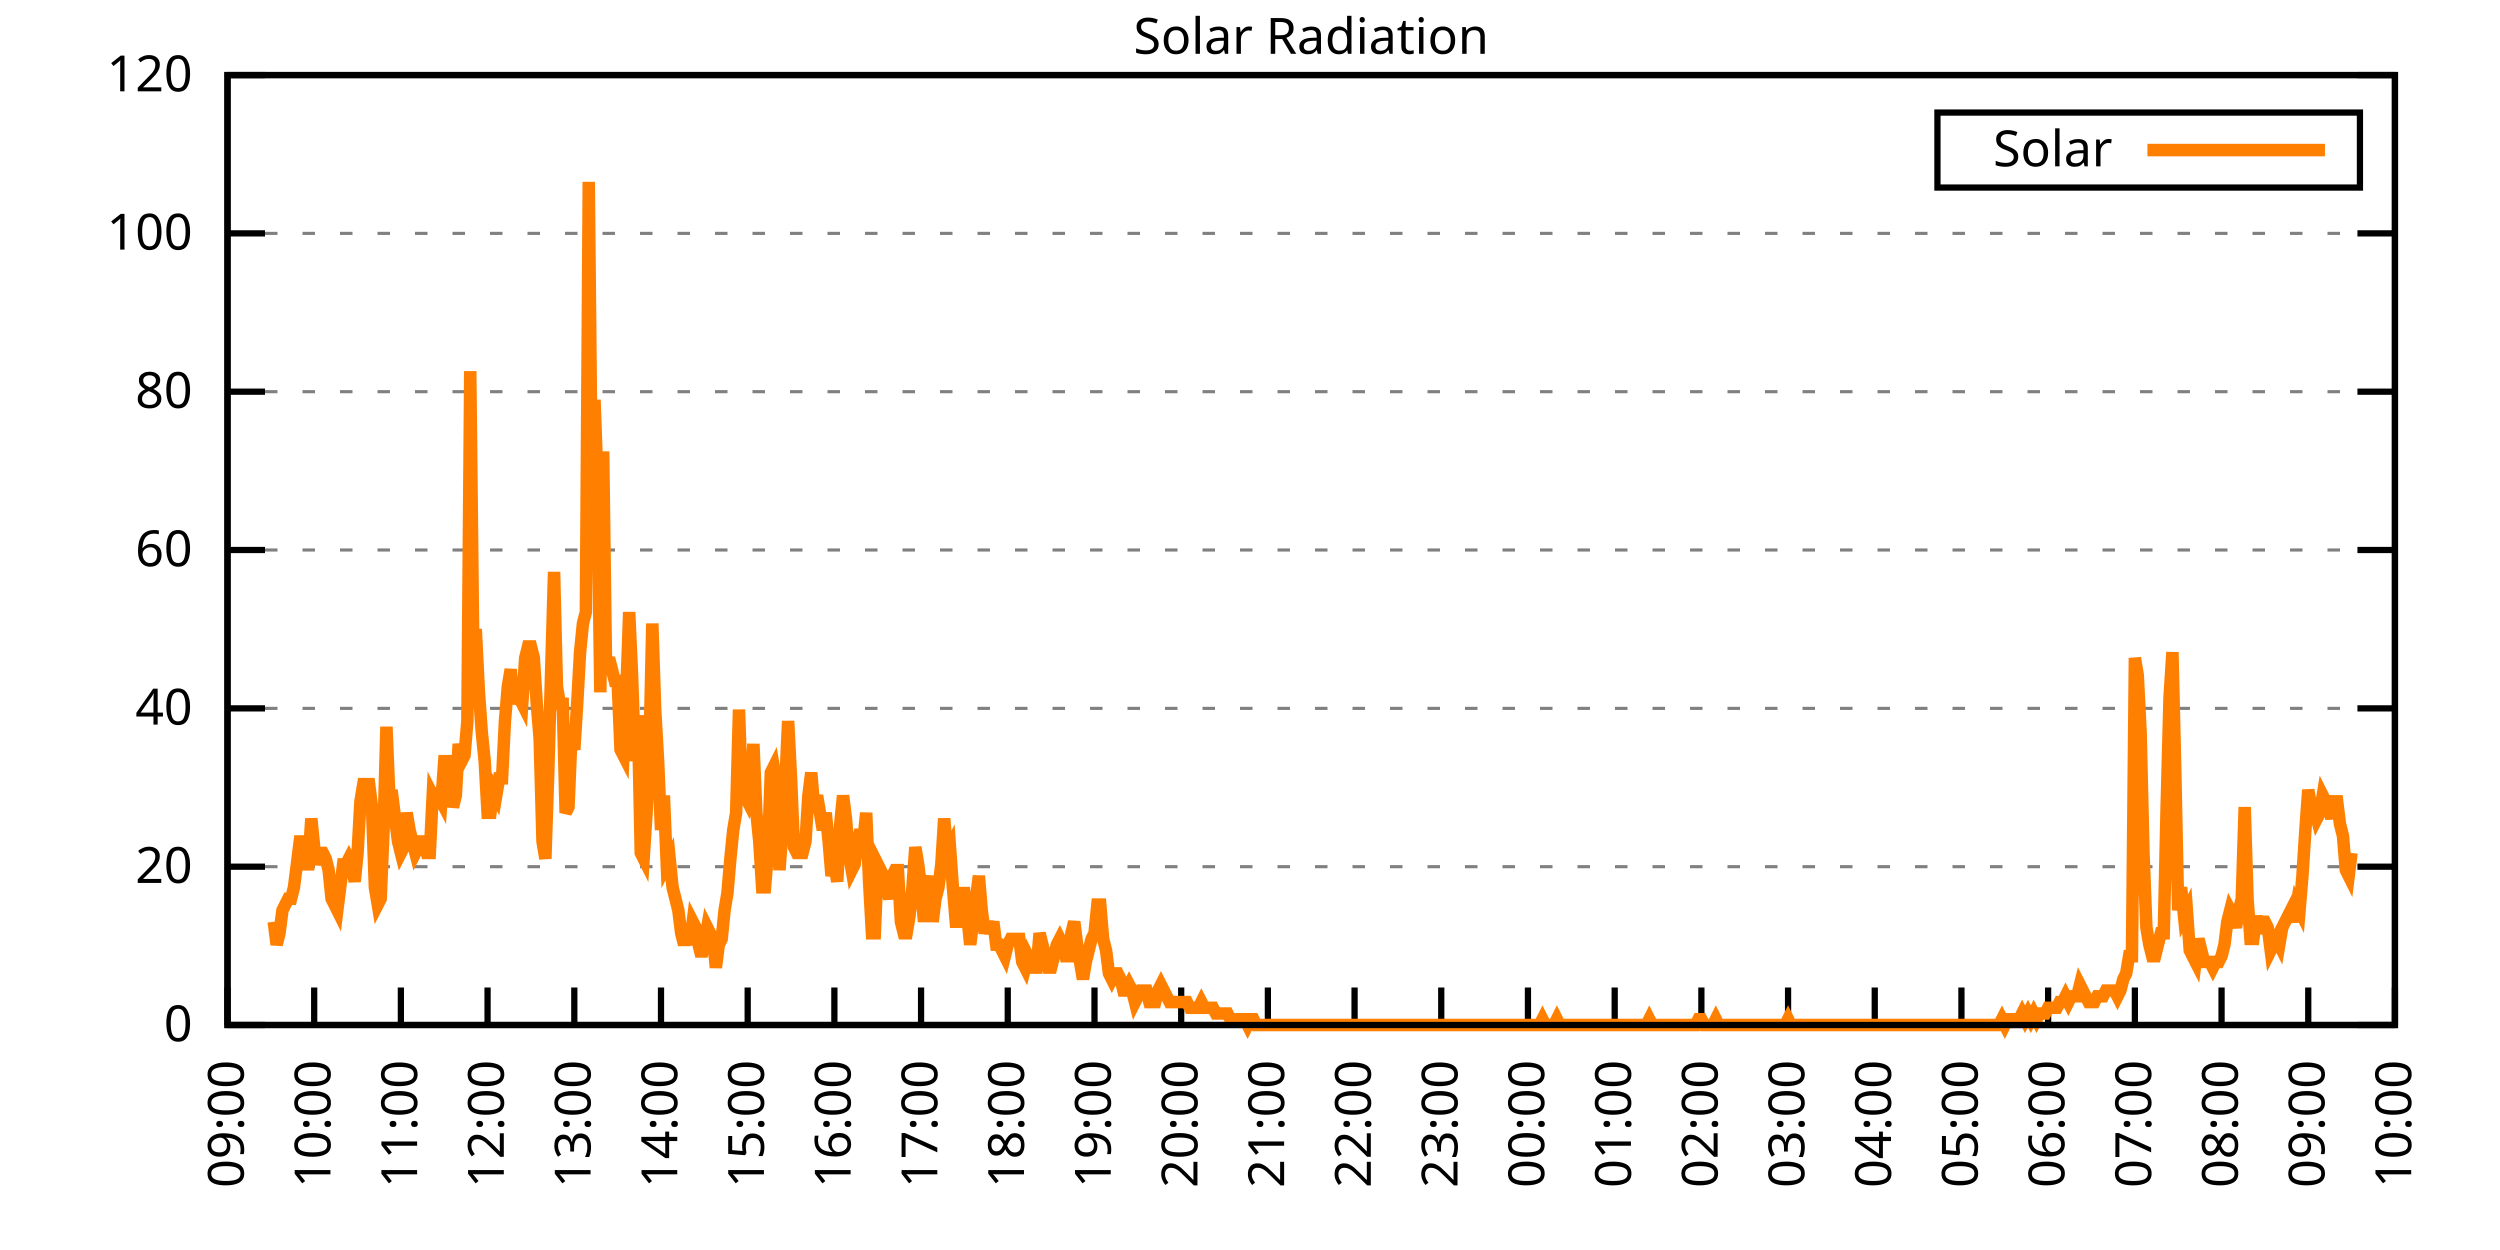
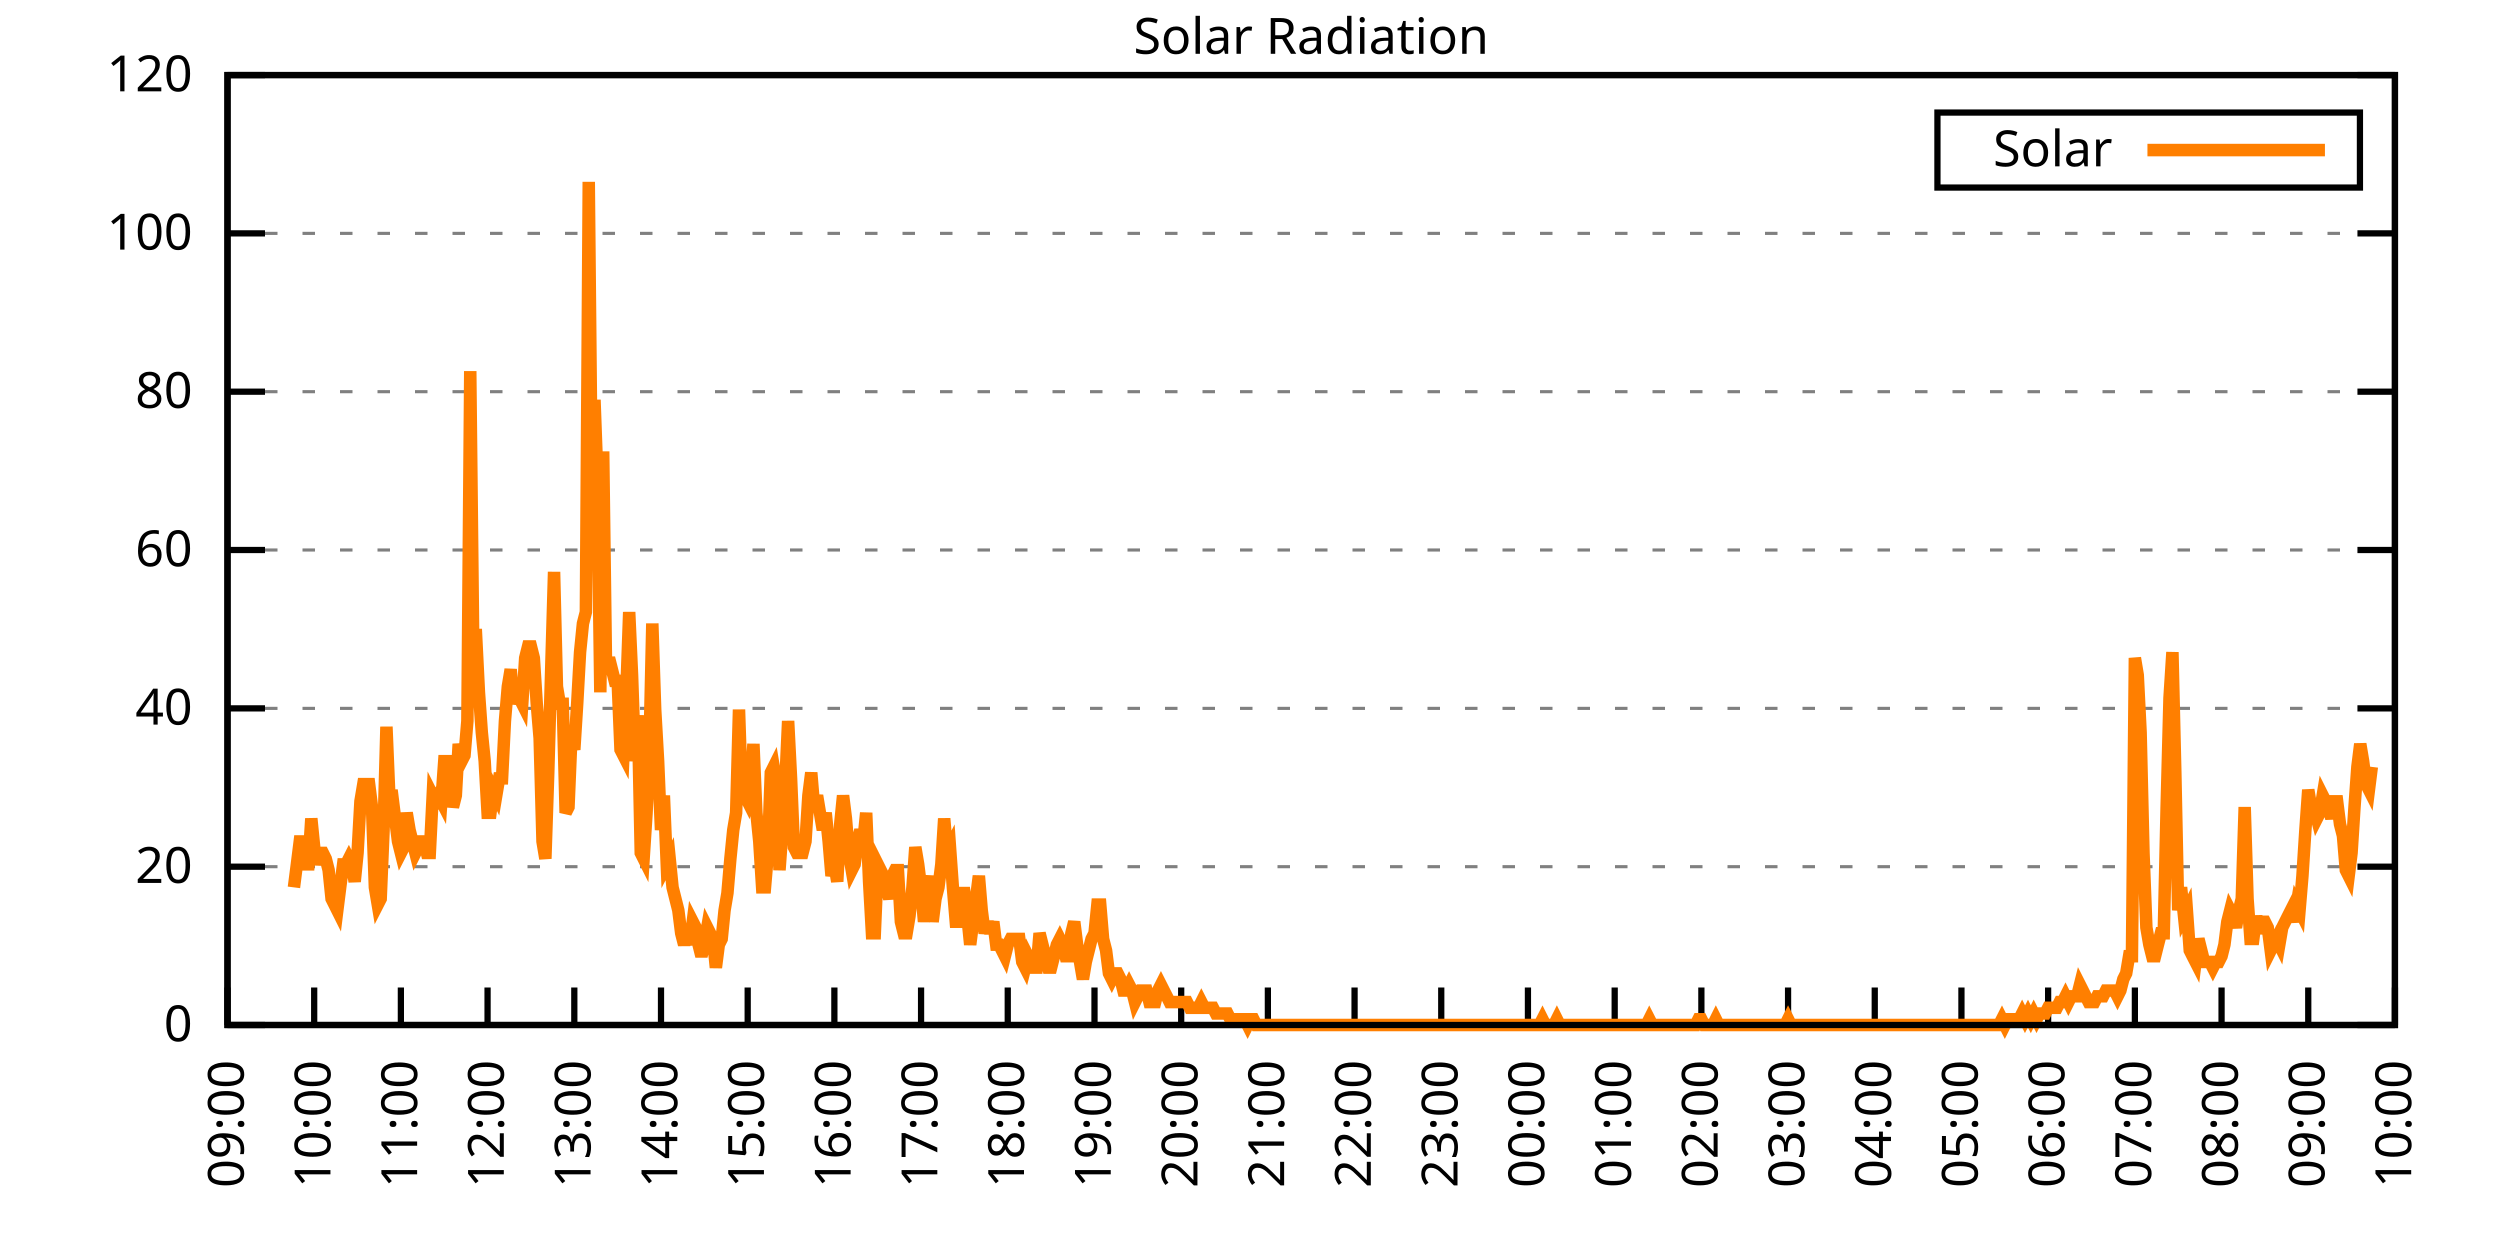
<svg xmlns="http://www.w3.org/2000/svg" xmlns:xlink="http://www.w3.org/1999/xlink" width="400" height="200" viewBox="0 0 400 200">
  <g id="gnuplot_canvas">
    <rect x="0" y="0" width="400" height="200" fill="none" />
    <defs>
      <circle id="gpDot" r="0.5" stroke-width="0.5" stroke="currentColor" />
      <path id="gpPt0" stroke-width="0.333" stroke="currentColor" d="M-1,0 h2 M0,-1 v2" />
      <path id="gpPt1" stroke-width="0.333" stroke="currentColor" d="M-1,-1 L1,1 M1,-1 L-1,1" />
      <path id="gpPt2" stroke-width="0.333" stroke="currentColor" d="M-1,0 L1,0 M0,-1 L0,1 M-1,-1 L1,1 M-1,1 L1,-1" />
      <rect id="gpPt3" stroke-width="0.333" stroke="currentColor" x="-1" y="-1" width="2" height="2" />
      <rect id="gpPt4" stroke-width="0.333" stroke="currentColor" fill="currentColor" x="-1" y="-1" width="2" height="2" />
      <circle id="gpPt5" stroke-width="0.333" stroke="currentColor" cx="0" cy="0" r="1" />
      <use xlink:href="#gpPt5" id="gpPt6" fill="currentColor" stroke="none" />
      <path id="gpPt7" stroke-width="0.333" stroke="currentColor" d="M0,-1.33 L-1.33,0.67 L1.33,0.67 z" />
      <use xlink:href="#gpPt7" id="gpPt8" fill="currentColor" stroke="none" />
      <use xlink:href="#gpPt7" id="gpPt9" stroke="currentColor" transform="rotate(180)" />
      <use xlink:href="#gpPt9" id="gpPt10" fill="currentColor" stroke="none" />
      <use xlink:href="#gpPt3" id="gpPt11" stroke="currentColor" transform="rotate(45)" />
      <use xlink:href="#gpPt11" id="gpPt12" fill="currentColor" stroke="none" />
      <path id="gpPt13" stroke-width="0.333" stroke="currentColor" d="M0,1.330 L1.265,0.411 L0.782,-1.067 L-0.782,-1.076 L-1.265,0.411 z" />
      <use xlink:href="#gpPt13" id="gpPt14" fill="currentColor" stroke="none" />
      <filter id="textbox" filterUnits="objectBoundingBox" x="0" y="0" height="1" width="1">
        <feFlood flood-color="white" flood-opacity="1" result="bgnd" />
        <feComposite in="SourceGraphic" in2="bgnd" operator="atop" />
      </filter>
      <filter id="greybox" filterUnits="objectBoundingBox" x="0" y="0" height="1" width="1">
        <feFlood flood-color="lightgrey" flood-opacity="1" result="grey" />
        <feComposite in="SourceGraphic" in2="grey" operator="atop" />
      </filter>
    </defs>
    <g fill="none" color="white" stroke="currentColor" stroke-width="1.00" stroke-linecap="butt" stroke-linejoin="miter">
</g>
    <g fill="none" color="black" stroke="currentColor" stroke-width="1.00" stroke-linecap="butt" stroke-linejoin="miter">
      <g stroke="none" shape-rendering="crispEdges">
        <polygon fill="rgb(255, 255, 255)" points="36.40,164.00 383.18,164.00 383.18,12.02 36.40,12.02 " />
      </g>
    </g>
    <g fill="none" color="black" stroke="currentColor" stroke-width="1.00" stroke-linecap="butt" stroke-linejoin="miter">
</g>
    <g fill="none" color="black" stroke="black" stroke-width="0.50" stroke-linecap="butt" stroke-linejoin="miter">
</g>
    <g fill="none" color="gray" stroke="currentColor" stroke-width="0.50" stroke-linecap="butt" stroke-linejoin="miter">
      <path stroke="gray" stroke-dasharray="2,4" class="gridline" d="M36.40,164.00 L383.19,164.00  " />
    </g>
    <g fill="none" color="gray" stroke="gray" stroke-width="1.00" stroke-linecap="butt" stroke-linejoin="miter">
</g>
    <g fill="none" color="black" stroke="currentColor" stroke-width="1.00" stroke-linecap="butt" stroke-linejoin="miter">
      <path stroke="black" d="M36.40,164.00 L42.40,164.00 M383.19,164.00 L377.19,164.00  " />
      <g transform="translate(30.80,166.60)" stroke="none" fill="black" font-family="Sans" font-size="8.00" text-anchor="end">
        <text>
          <tspan font-family="Sans"> 0</tspan>
        </text>
      </g>
    </g>
    <g fill="none" color="black" stroke="currentColor" stroke-width="1.00" stroke-linecap="butt" stroke-linejoin="miter">
</g>
    <g fill="none" color="black" stroke="black" stroke-width="0.50" stroke-linecap="butt" stroke-linejoin="miter">
</g>
    <g fill="none" color="gray" stroke="currentColor" stroke-width="0.50" stroke-linecap="butt" stroke-linejoin="miter">
      <path stroke="gray" stroke-dasharray="2,4" class="gridline" d="M36.40,138.67 L383.19,138.67  " />
    </g>
    <g fill="none" color="gray" stroke="gray" stroke-width="1.00" stroke-linecap="butt" stroke-linejoin="miter">
</g>
    <g fill="none" color="black" stroke="currentColor" stroke-width="1.00" stroke-linecap="butt" stroke-linejoin="miter">
      <path stroke="black" d="M36.40,138.67 L42.40,138.67 M383.19,138.67 L377.19,138.67  " />
      <g transform="translate(30.80,141.27)" stroke="none" fill="black" font-family="Sans" font-size="8.00" text-anchor="end">
        <text>
          <tspan font-family="Sans"> 20</tspan>
        </text>
      </g>
    </g>
    <g fill="none" color="black" stroke="currentColor" stroke-width="1.00" stroke-linecap="butt" stroke-linejoin="miter">
</g>
    <g fill="none" color="black" stroke="black" stroke-width="0.50" stroke-linecap="butt" stroke-linejoin="miter">
</g>
    <g fill="none" color="gray" stroke="currentColor" stroke-width="0.50" stroke-linecap="butt" stroke-linejoin="miter">
      <path stroke="gray" stroke-dasharray="2,4" class="gridline" d="M36.40,113.34 L383.19,113.34  " />
    </g>
    <g fill="none" color="gray" stroke="gray" stroke-width="1.00" stroke-linecap="butt" stroke-linejoin="miter">
</g>
    <g fill="none" color="black" stroke="currentColor" stroke-width="1.00" stroke-linecap="butt" stroke-linejoin="miter">
      <path stroke="black" d="M36.40,113.34 L42.40,113.34 M383.19,113.34 L377.19,113.34  " />
      <g transform="translate(30.80,115.94)" stroke="none" fill="black" font-family="Sans" font-size="8.00" text-anchor="end">
        <text>
          <tspan font-family="Sans"> 40</tspan>
        </text>
      </g>
    </g>
    <g fill="none" color="black" stroke="currentColor" stroke-width="1.00" stroke-linecap="butt" stroke-linejoin="miter">
</g>
    <g fill="none" color="black" stroke="black" stroke-width="0.50" stroke-linecap="butt" stroke-linejoin="miter">
</g>
    <g fill="none" color="gray" stroke="currentColor" stroke-width="0.50" stroke-linecap="butt" stroke-linejoin="miter">
      <path stroke="gray" stroke-dasharray="2,4" class="gridline" d="M36.40,88.00 L383.19,88.00  " />
    </g>
    <g fill="none" color="gray" stroke="gray" stroke-width="1.00" stroke-linecap="butt" stroke-linejoin="miter">
</g>
    <g fill="none" color="black" stroke="currentColor" stroke-width="1.00" stroke-linecap="butt" stroke-linejoin="miter">
      <path stroke="black" d="M36.40,88.00 L42.40,88.00 M383.19,88.00 L377.19,88.00  " />
      <g transform="translate(30.80,90.60)" stroke="none" fill="black" font-family="Sans" font-size="8.00" text-anchor="end">
        <text>
          <tspan font-family="Sans"> 60</tspan>
        </text>
      </g>
    </g>
    <g fill="none" color="black" stroke="currentColor" stroke-width="1.00" stroke-linecap="butt" stroke-linejoin="miter">
</g>
    <g fill="none" color="black" stroke="black" stroke-width="0.50" stroke-linecap="butt" stroke-linejoin="miter">
</g>
    <g fill="none" color="gray" stroke="currentColor" stroke-width="0.50" stroke-linecap="butt" stroke-linejoin="miter">
      <path stroke="gray" stroke-dasharray="2,4" class="gridline" d="M36.40,62.67 L383.19,62.67  " />
    </g>
    <g fill="none" color="gray" stroke="gray" stroke-width="1.00" stroke-linecap="butt" stroke-linejoin="miter">
</g>
    <g fill="none" color="black" stroke="currentColor" stroke-width="1.00" stroke-linecap="butt" stroke-linejoin="miter">
      <path stroke="black" d="M36.40,62.67 L42.40,62.67 M383.19,62.67 L377.19,62.67  " />
      <g transform="translate(30.80,65.27)" stroke="none" fill="black" font-family="Sans" font-size="8.00" text-anchor="end">
        <text>
          <tspan font-family="Sans"> 80</tspan>
        </text>
      </g>
    </g>
    <g fill="none" color="black" stroke="currentColor" stroke-width="1.00" stroke-linecap="butt" stroke-linejoin="miter">
</g>
    <g fill="none" color="black" stroke="black" stroke-width="0.50" stroke-linecap="butt" stroke-linejoin="miter">
</g>
    <g fill="none" color="gray" stroke="currentColor" stroke-width="0.50" stroke-linecap="butt" stroke-linejoin="miter">
      <path stroke="gray" stroke-dasharray="2,4" class="gridline" d="M36.40,37.34 L383.19,37.34  " />
    </g>
    <g fill="none" color="gray" stroke="gray" stroke-width="1.00" stroke-linecap="butt" stroke-linejoin="miter">
</g>
    <g fill="none" color="black" stroke="currentColor" stroke-width="1.00" stroke-linecap="butt" stroke-linejoin="miter">
      <path stroke="black" d="M36.40,37.34 L42.40,37.34 M383.19,37.34 L377.19,37.34  " />
      <g transform="translate(30.80,39.94)" stroke="none" fill="black" font-family="Sans" font-size="8.00" text-anchor="end">
        <text>
          <tspan font-family="Sans"> 100</tspan>
        </text>
      </g>
    </g>
    <g fill="none" color="black" stroke="currentColor" stroke-width="1.00" stroke-linecap="butt" stroke-linejoin="miter">
</g>
    <g fill="none" color="black" stroke="black" stroke-width="0.50" stroke-linecap="butt" stroke-linejoin="miter">
</g>
    <g fill="none" color="gray" stroke="currentColor" stroke-width="0.50" stroke-linecap="butt" stroke-linejoin="miter">
      <path stroke="gray" stroke-dasharray="2,4" class="gridline" d="M36.40,12.01 L383.19,12.01  " />
    </g>
    <g fill="none" color="gray" stroke="gray" stroke-width="1.00" stroke-linecap="butt" stroke-linejoin="miter">
</g>
    <g fill="none" color="black" stroke="currentColor" stroke-width="1.00" stroke-linecap="butt" stroke-linejoin="miter">
      <path stroke="black" d="M36.40,12.01 L42.40,12.01 M383.19,12.01 L377.19,12.01  " />
      <g transform="translate(30.80,14.61)" stroke="none" fill="black" font-family="Sans" font-size="8.00" text-anchor="end">
        <text>
          <tspan font-family="Sans"> 120</tspan>
        </text>
      </g>
    </g>
    <g fill="none" color="black" stroke="currentColor" stroke-width="1.00" stroke-linecap="butt" stroke-linejoin="miter">
      <path stroke="black" d="M36.40,164.00 L36.40,158.00  " />
      <g transform="translate(39.00,169.60) rotate(270.00)" stroke="none" fill="black" font-family="Sans" font-size="8.00" text-anchor="end">
        <text>
          <tspan font-family="Sans">09:00</tspan>
        </text>
      </g>
    </g>
    <g fill="none" color="black" stroke="currentColor" stroke-width="1.00" stroke-linecap="butt" stroke-linejoin="miter">
      <path stroke="black" d="M50.27,164.00 L50.27,158.00  " />
      <g transform="translate(52.87,169.60) rotate(270.00)" stroke="none" fill="black" font-family="Sans" font-size="8.00" text-anchor="end">
        <text>
          <tspan font-family="Sans">10:00</tspan>
        </text>
      </g>
    </g>
    <g fill="none" color="black" stroke="currentColor" stroke-width="1.00" stroke-linecap="butt" stroke-linejoin="miter">
      <path stroke="black" d="M64.14,164.00 L64.14,158.00  " />
      <g transform="translate(66.74,169.60) rotate(270.00)" stroke="none" fill="black" font-family="Sans" font-size="8.00" text-anchor="end">
        <text>
          <tspan font-family="Sans">11:00</tspan>
        </text>
      </g>
    </g>
    <g fill="none" color="black" stroke="currentColor" stroke-width="1.00" stroke-linecap="butt" stroke-linejoin="miter">
      <path stroke="black" d="M78.01,164.00 L78.01,158.00  " />
      <g transform="translate(80.61,169.60) rotate(270.00)" stroke="none" fill="black" font-family="Sans" font-size="8.00" text-anchor="end">
        <text>
          <tspan font-family="Sans">12:00</tspan>
        </text>
      </g>
    </g>
    <g fill="none" color="black" stroke="currentColor" stroke-width="1.00" stroke-linecap="butt" stroke-linejoin="miter">
      <path stroke="black" d="M91.89,164.00 L91.89,158.00  " />
      <g transform="translate(94.49,169.60) rotate(270.00)" stroke="none" fill="black" font-family="Sans" font-size="8.00" text-anchor="end">
        <text>
          <tspan font-family="Sans">13:00</tspan>
        </text>
      </g>
    </g>
    <g fill="none" color="black" stroke="currentColor" stroke-width="1.00" stroke-linecap="butt" stroke-linejoin="miter">
      <path stroke="black" d="M105.76,164.00 L105.76,158.00  " />
      <g transform="translate(108.36,169.60) rotate(270.00)" stroke="none" fill="black" font-family="Sans" font-size="8.00" text-anchor="end">
        <text>
          <tspan font-family="Sans">14:00</tspan>
        </text>
      </g>
    </g>
    <g fill="none" color="black" stroke="currentColor" stroke-width="1.00" stroke-linecap="butt" stroke-linejoin="miter">
      <path stroke="black" d="M119.63,164.00 L119.63,158.00  " />
      <g transform="translate(122.23,169.60) rotate(270.00)" stroke="none" fill="black" font-family="Sans" font-size="8.00" text-anchor="end">
        <text>
          <tspan font-family="Sans">15:00</tspan>
        </text>
      </g>
    </g>
    <g fill="none" color="black" stroke="currentColor" stroke-width="1.00" stroke-linecap="butt" stroke-linejoin="miter">
      <path stroke="black" d="M133.50,164.00 L133.50,158.00  " />
      <g transform="translate(136.10,169.60) rotate(270.00)" stroke="none" fill="black" font-family="Sans" font-size="8.00" text-anchor="end">
        <text>
          <tspan font-family="Sans">16:00</tspan>
        </text>
      </g>
    </g>
    <g fill="none" color="black" stroke="currentColor" stroke-width="1.00" stroke-linecap="butt" stroke-linejoin="miter">
      <path stroke="black" d="M147.37,164.00 L147.37,158.00  " />
      <g transform="translate(149.97,169.60) rotate(270.00)" stroke="none" fill="black" font-family="Sans" font-size="8.00" text-anchor="end">
        <text>
          <tspan font-family="Sans">17:00</tspan>
        </text>
      </g>
    </g>
    <g fill="none" color="black" stroke="currentColor" stroke-width="1.00" stroke-linecap="butt" stroke-linejoin="miter">
      <path stroke="black" d="M161.24,164.00 L161.24,158.00  " />
      <g transform="translate(163.84,169.60) rotate(270.00)" stroke="none" fill="black" font-family="Sans" font-size="8.00" text-anchor="end">
        <text>
          <tspan font-family="Sans">18:00</tspan>
        </text>
      </g>
    </g>
    <g fill="none" color="black" stroke="currentColor" stroke-width="1.00" stroke-linecap="butt" stroke-linejoin="miter">
      <path stroke="black" d="M175.12,164.00 L175.12,158.00  " />
      <g transform="translate(177.72,169.60) rotate(270.00)" stroke="none" fill="black" font-family="Sans" font-size="8.00" text-anchor="end">
        <text>
          <tspan font-family="Sans">19:00</tspan>
        </text>
      </g>
    </g>
    <g fill="none" color="black" stroke="currentColor" stroke-width="1.00" stroke-linecap="butt" stroke-linejoin="miter">
      <path stroke="black" d="M188.99,164.00 L188.99,158.00  " />
      <g transform="translate(191.59,169.60) rotate(270.00)" stroke="none" fill="black" font-family="Sans" font-size="8.00" text-anchor="end">
        <text>
          <tspan font-family="Sans">20:00</tspan>
        </text>
      </g>
    </g>
    <g fill="none" color="black" stroke="currentColor" stroke-width="1.00" stroke-linecap="butt" stroke-linejoin="miter">
      <path stroke="black" d="M202.86,164.00 L202.86,158.00  " />
      <g transform="translate(205.46,169.60) rotate(270.00)" stroke="none" fill="black" font-family="Sans" font-size="8.00" text-anchor="end">
        <text>
          <tspan font-family="Sans">21:00</tspan>
        </text>
      </g>
    </g>
    <g fill="none" color="black" stroke="currentColor" stroke-width="1.00" stroke-linecap="butt" stroke-linejoin="miter">
      <path stroke="black" d="M216.73,164.00 L216.73,158.00  " />
      <g transform="translate(219.33,169.60) rotate(270.00)" stroke="none" fill="black" font-family="Sans" font-size="8.00" text-anchor="end">
        <text>
          <tspan font-family="Sans">22:00</tspan>
        </text>
      </g>
    </g>
    <g fill="none" color="black" stroke="currentColor" stroke-width="1.00" stroke-linecap="butt" stroke-linejoin="miter">
      <path stroke="black" d="M230.60,164.00 L230.60,158.00  " />
      <g transform="translate(233.20,169.60) rotate(270.00)" stroke="none" fill="black" font-family="Sans" font-size="8.00" text-anchor="end">
        <text>
          <tspan font-family="Sans">23:00</tspan>
        </text>
      </g>
    </g>
    <g fill="none" color="black" stroke="currentColor" stroke-width="1.00" stroke-linecap="butt" stroke-linejoin="miter">
      <path stroke="black" d="M244.47,164.00 L244.47,158.00  " />
      <g transform="translate(247.07,169.60) rotate(270.00)" stroke="none" fill="black" font-family="Sans" font-size="8.00" text-anchor="end">
        <text>
          <tspan font-family="Sans">00:00</tspan>
        </text>
      </g>
    </g>
    <g fill="none" color="black" stroke="currentColor" stroke-width="1.00" stroke-linecap="butt" stroke-linejoin="miter">
      <path stroke="black" d="M258.35,164.00 L258.35,158.00  " />
      <g transform="translate(260.95,169.60) rotate(270.00)" stroke="none" fill="black" font-family="Sans" font-size="8.00" text-anchor="end">
        <text>
          <tspan font-family="Sans">01:00</tspan>
        </text>
      </g>
    </g>
    <g fill="none" color="black" stroke="currentColor" stroke-width="1.00" stroke-linecap="butt" stroke-linejoin="miter">
      <path stroke="black" d="M272.22,164.00 L272.22,158.00  " />
      <g transform="translate(274.82,169.60) rotate(270.00)" stroke="none" fill="black" font-family="Sans" font-size="8.00" text-anchor="end">
        <text>
          <tspan font-family="Sans">02:00</tspan>
        </text>
      </g>
    </g>
    <g fill="none" color="black" stroke="currentColor" stroke-width="1.00" stroke-linecap="butt" stroke-linejoin="miter">
      <path stroke="black" d="M286.09,164.00 L286.09,158.00  " />
      <g transform="translate(288.69,169.60) rotate(270.00)" stroke="none" fill="black" font-family="Sans" font-size="8.00" text-anchor="end">
        <text>
          <tspan font-family="Sans">03:00</tspan>
        </text>
      </g>
    </g>
    <g fill="none" color="black" stroke="currentColor" stroke-width="1.00" stroke-linecap="butt" stroke-linejoin="miter">
      <path stroke="black" d="M299.96,164.00 L299.96,158.00  " />
      <g transform="translate(302.56,169.60) rotate(270.00)" stroke="none" fill="black" font-family="Sans" font-size="8.00" text-anchor="end">
        <text>
          <tspan font-family="Sans">04:00</tspan>
        </text>
      </g>
    </g>
    <g fill="none" color="black" stroke="currentColor" stroke-width="1.00" stroke-linecap="butt" stroke-linejoin="miter">
      <path stroke="black" d="M313.83,164.00 L313.83,158.00  " />
      <g transform="translate(316.43,169.60) rotate(270.00)" stroke="none" fill="black" font-family="Sans" font-size="8.00" text-anchor="end">
        <text>
          <tspan font-family="Sans">05:00</tspan>
        </text>
      </g>
    </g>
    <g fill="none" color="black" stroke="currentColor" stroke-width="1.00" stroke-linecap="butt" stroke-linejoin="miter">
      <path stroke="black" d="M327.70,164.00 L327.70,158.00  " />
      <g transform="translate(330.30,169.60) rotate(270.00)" stroke="none" fill="black" font-family="Sans" font-size="8.00" text-anchor="end">
        <text>
          <tspan font-family="Sans">06:00</tspan>
        </text>
      </g>
    </g>
    <g fill="none" color="black" stroke="currentColor" stroke-width="1.00" stroke-linecap="butt" stroke-linejoin="miter">
      <path stroke="black" d="M341.58,164.00 L341.58,158.00  " />
      <g transform="translate(344.18,169.60) rotate(270.00)" stroke="none" fill="black" font-family="Sans" font-size="8.00" text-anchor="end">
        <text>
          <tspan font-family="Sans">07:00</tspan>
        </text>
      </g>
    </g>
    <g fill="none" color="black" stroke="currentColor" stroke-width="1.00" stroke-linecap="butt" stroke-linejoin="miter">
      <path stroke="black" d="M355.45,164.00 L355.45,158.00  " />
      <g transform="translate(358.05,169.60) rotate(270.00)" stroke="none" fill="black" font-family="Sans" font-size="8.00" text-anchor="end">
        <text>
          <tspan font-family="Sans">08:00</tspan>
        </text>
      </g>
    </g>
    <g fill="none" color="black" stroke="currentColor" stroke-width="1.00" stroke-linecap="butt" stroke-linejoin="miter">
      <path stroke="black" d="M369.32,164.00 L369.32,158.00  " />
      <g transform="translate(371.92,169.60) rotate(270.00)" stroke="none" fill="black" font-family="Sans" font-size="8.00" text-anchor="end">
        <text>
          <tspan font-family="Sans">09:00</tspan>
        </text>
      </g>
    </g>
    <g fill="none" color="black" stroke="currentColor" stroke-width="1.00" stroke-linecap="butt" stroke-linejoin="miter">
      <path stroke="black" d="M383.19,164.00 L383.19,158.00  " />
      <g transform="translate(385.79,169.60) rotate(270.00)" stroke="none" fill="black" font-family="Sans" font-size="8.00" text-anchor="end">
        <text>
          <tspan font-family="Sans">10:00</tspan>
        </text>
      </g>
    </g>
    <g fill="none" color="black" stroke="currentColor" stroke-width="1.00" stroke-linecap="butt" stroke-linejoin="miter">
</g>
    <g fill="none" color="black" stroke="currentColor" stroke-width="1.00" stroke-linecap="butt" stroke-linejoin="miter">
      <path stroke="black" d="M36.40,12.01 L36.40,164.00 L383.19,164.00 L383.19,12.01 L36.40,12.01 Z  " />
    </g>
    <g fill="none" color="black" stroke="currentColor" stroke-width="1.00" stroke-linecap="butt" stroke-linejoin="miter">
</g>
    <g fill="none" color="black" stroke="currentColor" stroke-width="1.00" stroke-linecap="butt" stroke-linejoin="miter">
      <path stroke="black" d="M309.99,30.01 L309.99,18.01 L377.59,18.01 L377.59,30.01 L309.99,30.01 Z  " />
    </g>
    <g id="Solar_Radiation_plot_1">
      <g fill="none" color="white" stroke="black" stroke-width="2.00" stroke-linecap="butt" stroke-linejoin="miter">
</g>
      <g fill="none" color="black" stroke="currentColor" stroke-width="2.00" stroke-linecap="butt" stroke-linejoin="miter">
        <g transform="translate(337.99,26.61)" stroke="none" fill="black" font-family="Sans" font-size="8.00" text-anchor="end">
          <text>
            <tspan font-family="Sans">Solar</tspan>
          </text>
        </g>
      </g>
      <g fill="none" color="black" stroke="currentColor" stroke-width="2.00" stroke-linecap="butt" stroke-linejoin="miter">
-         <path stroke="rgb(255, 127,   0)" d="M343.59,24.01 L371.99,24.01 M43.80,147.48 L44.26,151.15 L44.72,149.32 L45.19,145.65 L45.65,144.73 L46.11,143.81   L46.57,143.81 L47.03,141.98 L47.50,138.30 L47.96,134.63 L48.42,134.63 L48.88,138.30 L49.35,138.30 L49.81,130.96   L50.27,135.55 L50.73,138.30 L51.20,136.47 L51.66,136.47 L52.12,137.39 L52.58,139.22 L53.05,143.81 L53.51,144.73   L53.97,145.65 L54.43,141.98 L54.90,138.30 L55.36,138.30 L55.82,137.39 L56.28,138.30 L56.75,141.06 L57.21,136.47   L57.67,128.21 L58.13,125.46 L58.59,125.46 L59.06,125.46 L59.52,129.13 L59.98,141.98 L60.44,144.73 L60.91,143.81   L61.37,132.80 L61.83,116.28 L62.29,127.29 L62.76,127.29 L63.22,130.96 L63.68,134.63 L64.14,136.47 L64.61,135.55   L65.07,130.05 L65.53,132.80 L65.99,134.63 L66.46,136.47 L66.92,135.55 L67.38,134.63 L67.84,134.63 L68.30,136.47   L68.77,136.47 L69.23,127.29 L69.69,128.21 L70.15,127.29 L70.62,128.21 L71.08,121.79 L71.54,121.79 L72.00,123.62   L72.47,129.13 L72.93,127.29 L73.39,119.03 L73.85,121.79 L74.32,120.87 L74.78,115.36 L75.24,59.38 L75.70,101.60   L76.17,101.60 L76.63,110.77 L77.09,117.20 L77.55,121.79 L78.01,130.05 L78.48,130.05 L78.94,126.37 L79.40,127.29   L79.86,124.54 L80.33,124.54 L80.79,115.36 L81.25,109.86 L81.71,107.10 L82.18,112.61 L82.64,110.77 L83.10,111.69   L83.56,112.61 L84.03,105.27 L84.49,103.43 L84.95,103.43 L85.41,105.27 L85.88,112.61 L86.34,118.12 L86.80,134.63   L87.26,137.39 L87.72,123.62 L88.19,107.10 L88.65,91.50 L89.11,109.86 L89.57,112.61 L90.04,112.61 L90.50,130.05   L90.96,129.13 L91.42,118.12 L91.89,119.95 L92.35,112.61 L92.81,104.35 L93.27,99.76 L93.74,97.93 L94.20,29.10   L94.66,75.90 L95.12,63.97 L95.59,76.82 L96.05,110.77 L96.51,72.23 L96.97,107.10 L97.44,105.27 L97.90,107.10   L98.36,108.94 L98.82,108.94 L99.28,119.95 L99.75,120.87 L100.21,110.77 L100.67,97.93 L101.13,108.02 L101.60,121.79   L102.06,114.44 L102.52,136.47 L102.98,137.39 L103.45,130.05 L103.91,119.95 L104.37,99.76 L104.83,113.53 L105.30,121.79   L105.76,132.80 L106.22,127.29 L106.68,138.30 L107.15,137.39 L107.61,141.98 L108.07,143.81 L108.53,145.65 L108.99,149.32   L109.46,151.15 L109.92,149.32 L110.38,151.15 L110.84,147.48 L111.31,148.40 L111.77,151.15 L112.23,152.99 L112.69,151.15   L113.16,148.40 L113.62,149.32 L114.08,150.23 L114.54,154.82 L115.01,151.15 L115.47,150.23 L115.93,145.65 L116.39,142.89   L116.86,137.39 L117.32,132.80 L117.78,130.05 L118.24,113.53 L118.70,127.29 L119.17,127.29 L119.63,128.21 L120.09,126.37   L120.55,119.03 L121.02,130.05 L121.48,134.63 L121.94,141.98 L122.40,141.98 L122.87,136.47 L123.33,123.62 L123.79,122.70   L124.25,125.46 L124.72,139.22 L125.18,132.80 L125.64,125.46 L126.10,115.36 L126.57,124.54 L127.03,135.55 L127.49,136.47   L127.95,136.47 L128.41,136.47 L128.88,134.63 L129.34,127.29 L129.80,123.62 L130.26,129.13 L130.73,127.29 L131.19,130.05   L131.65,132.80 L132.11,130.05 L132.58,134.63 L133.04,140.14 L133.50,138.30 L133.96,141.06 L134.43,131.88 L134.89,127.29   L135.35,130.96 L135.81,136.47 L136.28,139.22 L136.74,138.30 L137.20,134.63 L137.66,132.80 L138.13,134.63 L138.59,130.05   L139.05,141.06 L139.51,149.32 L139.97,149.32 L140.44,138.30 L140.90,139.22 L141.36,140.14 L141.82,141.98 L142.29,143.81   L142.75,140.14 L143.21,139.22 L143.67,139.22 L144.14,147.48 L144.60,149.32 L145.06,149.32 L145.52,146.56 L145.99,141.98   L146.45,135.55 L146.91,138.30 L147.37,141.98 L147.84,147.48 L148.30,142.89 L148.76,140.14 L149.22,147.48 L149.68,143.81   L150.15,141.98 L150.61,138.30 L151.07,130.96 L151.53,136.47 L152.00,135.55 L152.46,141.98 L152.92,147.48 L153.38,147.48   L153.85,142.89 L154.31,142.89 L154.77,146.56 L155.23,151.15 L155.70,147.48 L156.16,143.81 L156.62,140.14 L157.08,145.65   L157.55,149.32 L158.01,147.48 L158.47,149.32 L158.93,147.48 L159.39,151.15 L159.86,151.15 L160.32,152.07 L160.78,152.99   L161.24,151.15 L161.71,150.23 L162.17,150.23 L162.63,150.23 L163.09,150.23 L163.56,153.91 L164.02,154.82 L164.48,152.99   L164.94,153.91 L165.41,154.82 L165.87,154.82 L166.33,149.32 L166.79,151.15 L167.26,152.99 L167.72,154.82 L168.18,154.82   L168.64,152.99 L169.10,151.15 L169.57,150.23 L170.03,151.15 L170.49,152.99 L170.95,152.99 L171.42,149.32 L171.88,147.48   L172.34,151.15 L172.80,153.91 L173.27,156.66 L173.73,153.91 L174.19,152.07 L174.65,150.23 L175.12,149.32 L175.58,144.73   L176.04,144.73 L176.50,150.23 L176.97,152.07 L177.43,155.74 L177.89,156.66 L178.35,155.74 L178.82,155.74 L179.28,156.66   L179.74,158.49 L180.20,158.49 L180.66,157.58 L181.13,158.49 L181.59,160.33 L182.05,159.41 L182.51,158.49 L182.98,158.49   L183.44,158.49 L183.90,160.33 L184.36,160.33 L184.83,160.33 L185.29,158.49 L185.75,157.58 L186.21,158.49 L186.68,159.41   L187.14,160.33 L187.60,160.33 L188.06,160.33 L188.53,160.33 L188.99,160.33 L189.45,160.33 L189.91,160.33 L190.37,161.25   L190.84,161.25 L191.30,161.25 L191.76,161.25 L192.22,160.33 L192.69,161.25 L193.15,161.25 L193.61,161.25 L194.07,161.25   L194.54,162.16 L195.00,162.16 L195.46,162.16 L195.92,162.16 L196.39,162.16 L196.85,163.08 L197.31,163.08 L197.77,163.08   L198.24,163.08 L198.70,163.08 L199.16,163.08 L199.62,164.00 L200.08,163.08 L200.55,163.08 L201.01,164.00 L201.47,164.00   L201.93,164.00 L202.40,164.00 L202.86,164.00 L203.32,164.00 L203.78,164.00 L204.25,164.00 L204.71,164.00 L205.17,164.00   L205.63,164.00 L206.10,164.00 L206.56,164.00 L207.02,164.00 L207.48,164.00 L207.95,164.00 L208.41,164.00 L208.87,164.00   L209.33,164.00 L209.80,164.00 L210.26,164.00 L210.72,164.00 L211.18,164.00 L211.64,164.00 L212.11,164.00 L212.57,164.00   L213.03,164.00 L213.49,164.00 L213.96,164.00 L214.42,164.00 L214.88,164.00 L215.34,164.00 L215.81,164.00 L216.27,164.00   L216.73,164.00 L217.19,164.00 L217.66,164.00 L218.12,164.00 L218.58,164.00 L219.04,164.00 L219.51,164.00 L219.97,164.00   L220.43,164.00 L220.89,164.00 L221.35,164.00 L221.82,164.00 L222.28,164.00 L222.74,164.00 L223.20,164.00 L223.67,164.00   L224.13,164.00 L224.59,164.00 L225.05,164.00 L225.52,164.00 L225.98,164.00 L226.44,164.00 L226.90,164.00 L227.37,164.00   L227.83,164.00 L228.29,164.00 L228.75,164.00 L229.22,164.00 L229.68,164.00 L230.14,164.00 L230.60,164.00 L231.06,164.00   L231.53,164.00 L231.99,164.00 L232.45,164.00 L232.91,164.00 L233.38,164.00 L233.84,164.00 L234.30,164.00 L234.76,164.00   L235.23,164.00 L235.69,164.00 L236.15,164.00 L236.61,164.00 L237.08,164.00 L237.54,164.00 L238.00,164.00 L238.46,164.00   L238.93,164.00 L239.39,164.00 L239.85,164.00 L240.31,164.00 L240.77,164.00 L241.24,164.00 L241.70,164.00 L242.16,164.00   L242.62,164.00 L243.09,164.00 L243.55,164.00 L244.01,164.00 L244.47,164.00 L244.94,164.00 L245.40,164.00 L245.86,164.00   L246.32,164.00 L246.79,163.08 L247.25,164.00 L247.71,164.00 L248.17,164.00 L248.64,164.00 L249.10,163.08 L249.56,164.00   L250.02,164.00 L250.49,164.00 L250.95,164.00 L251.41,164.00 L251.87,164.00 L252.33,164.00 L252.80,164.00 L253.26,164.00   L253.72,164.00 L254.18,164.00 L254.65,164.00 L255.11,164.00 L255.57,164.00 L256.03,164.00 L256.50,164.00 L256.96,164.00   L257.42,164.00 L257.88,164.00 L258.35,164.00 L258.81,164.00 L259.27,164.00 L259.73,164.00 L260.20,164.00 L260.66,164.00   L261.12,164.00 L261.58,164.00 L262.04,164.00 L262.51,164.00 L262.97,164.00 L263.43,164.00 L263.89,163.08 L264.36,164.00   L264.82,164.00 L265.28,164.00 L265.74,164.00 L266.21,164.00 L266.67,164.00 L267.13,164.00 L267.59,164.00 L268.06,164.00   L268.52,164.00 L268.98,164.00 L269.44,164.00 L269.91,164.00 L270.37,164.00 L270.83,164.00 L271.29,164.00 L271.75,163.08   L272.22,163.08 L272.68,164.00 L273.14,164.00 L273.60,164.00 L274.07,164.00 L274.53,163.08 L274.99,164.00 L275.45,164.00   L275.92,164.00 L276.38,164.00 L276.84,164.00 L277.30,164.00 L277.77,164.00 L278.23,164.00 L278.69,164.00 L279.15,164.00   L279.62,164.00 L280.08,164.00 L280.54,164.00 L281.00,164.00 L281.46,164.00 L281.93,164.00 L282.39,164.00 L282.85,164.00   L283.31,164.00 L283.78,164.00 L284.24,164.00 L284.70,164.00 L285.16,164.00 L285.63,164.00 L286.09,163.08 L286.55,164.00   L287.01,164.00 L287.48,164.00 L287.94,164.00 L288.40,164.00 L288.86,164.00 L289.33,164.00 L289.79,164.00 L290.25,164.00   L290.71,164.00 L291.18,164.00 L291.64,164.00 L292.10,164.00 L292.56,164.00 L293.02,164.00 L293.49,164.00 L293.95,164.00   L294.41,164.00 L294.87,164.00 L295.34,164.00 L295.80,164.00 L296.26,164.00 L296.72,164.00 L297.19,164.00 L297.65,164.00   L298.11,164.00 L298.57,164.00 L299.04,164.00 L299.50,164.00 L299.96,164.00 L300.42,164.00 L300.89,164.00 L301.35,164.00   L301.81,164.00 L302.27,164.00 L302.73,164.00 L303.20,164.00 L303.66,164.00 L304.12,164.00 L304.58,164.00 L305.05,164.00   L305.51,164.00 L305.97,164.00 L306.43,164.00 L306.90,164.00 L307.36,164.00 L307.82,164.00 L308.28,164.00 L308.75,164.00   L309.21,164.00 L309.67,164.00 L310.13,164.00 L310.60,164.00 L311.06,164.00 L311.52,164.00 L311.98,164.00 L312.44,164.00   L312.91,164.00 L313.37,164.00 L313.83,164.00 L314.29,164.00 L314.76,164.00 L315.22,164.00 L315.68,164.00 L316.14,164.00   L316.61,164.00 L317.07,164.00 L317.53,164.00 L317.99,164.00 L318.46,164.00 L318.92,164.00 L319.38,164.00 L319.84,164.00   L320.31,163.08 L320.77,164.00 L321.23,163.08 L321.69,163.08 L322.15,163.08 L322.62,163.08 L323.08,163.08 L323.54,162.16   L324.00,163.08 L324.47,162.16 L324.93,163.08 L325.39,162.16 L325.85,163.08 L326.32,162.16 L326.78,162.16 L327.24,162.16   L327.70,161.25 L328.17,161.25 L328.63,161.25 L329.09,161.25 L329.55,160.33 L330.02,160.33 L330.48,159.41 L330.94,160.33   L331.40,159.41 L331.87,159.41 L332.33,159.41 L332.79,157.58 L333.25,158.49 L333.71,159.41 L334.18,160.33 L334.64,160.33   L335.10,160.33 L335.56,159.41 L336.03,159.41 L336.49,159.41 L336.95,158.49 L337.41,158.49 L337.88,158.49 L338.34,158.49   L338.80,159.41 L339.26,158.49 L339.73,156.66 L340.19,155.74 L340.65,152.99 L341.11,152.99 L341.58,105.27 L342.04,108.02   L342.50,117.20 L342.96,136.47 L343.42,148.40 L343.89,151.15 L344.35,152.99 L344.81,152.99 L345.27,151.15 L345.74,149.32   L346.20,149.32 L346.66,129.13 L347.12,111.69 L347.59,104.35 L348.05,123.62 L348.51,145.65 L348.97,141.98 L349.44,146.56   L349.90,145.65 L350.36,152.07 L350.82,152.99 L351.29,153.91 L351.75,150.23 L352.21,152.07 L352.67,153.91 L353.13,153.91   L353.60,153.91 L354.06,154.82 L354.52,153.91 L354.98,153.91 L355.45,152.99 L355.91,151.15 L356.37,147.48 L356.83,145.65   L357.30,146.56 L357.76,148.40 L358.22,145.65 L358.68,143.81 L359.15,129.13 L359.61,143.81 L360.07,150.23 L360.53,150.23   L361.00,146.56 L361.46,149.32 L361.92,147.48 L362.38,147.48 L362.84,148.40 L363.31,152.07 L363.77,151.15 L364.23,150.23   L364.69,151.15 L365.16,148.40 L365.62,147.48 L366.08,146.56 L366.54,145.65 L367.01,147.48 L367.47,144.73 L367.93,145.65   L368.39,140.14 L368.86,132.80 L369.32,126.37 L369.78,129.13 L370.24,129.13 L370.71,130.96 L371.17,130.05 L371.63,127.29   L372.09,128.21 L372.56,129.13 L373.02,130.96 L373.48,128.21 L373.94,128.21 L374.40,131.88 L374.87,133.72 L375.33,139.22   L375.79,140.14 L376.25,136.47  " />
+         <path stroke="rgb(255, 127,   0)" d="M343.59,24.01 L371.99,24.01 M47.03,141.98 L47.50,138.30 L47.96,134.63 L48.42,134.63 L48.88,138.30 L49.35,138.30   L49.81,130.96 L50.27,135.55 L50.73,138.30 L51.20,136.47 L51.66,136.47 L52.12,137.39 L52.58,139.22 L53.05,143.81   L53.51,144.73 L53.97,145.65 L54.43,141.98 L54.90,138.30 L55.36,138.30 L55.82,137.39 L56.28,138.30 L56.75,141.06   L57.21,136.47 L57.67,128.21 L58.13,125.46 L58.59,125.46 L59.06,125.46 L59.52,129.13 L59.98,141.98 L60.44,144.73   L60.91,143.81 L61.37,132.80 L61.83,116.28 L62.29,127.29 L62.76,127.29 L63.22,130.96 L63.68,134.63 L64.14,136.47   L64.61,135.55 L65.07,130.05 L65.53,132.80 L65.99,134.63 L66.46,136.47 L66.92,135.55 L67.38,134.63 L67.84,134.63   L68.30,136.47 L68.77,136.47 L69.23,127.29 L69.69,128.21 L70.15,127.29 L70.62,128.21 L71.08,121.79 L71.54,121.79   L72.00,123.62 L72.47,129.13 L72.93,127.29 L73.39,119.03 L73.85,121.79 L74.32,120.87 L74.78,115.36 L75.24,59.38   L75.70,101.60 L76.17,101.60 L76.63,110.77 L77.09,117.20 L77.55,121.79 L78.01,130.05 L78.48,130.05 L78.94,126.37   L79.40,127.29 L79.86,124.54 L80.33,124.54 L80.79,115.36 L81.25,109.86 L81.71,107.10 L82.18,112.61 L82.64,110.77   L83.10,111.69 L83.56,112.61 L84.03,105.27 L84.49,103.43 L84.95,103.43 L85.41,105.27 L85.88,112.61 L86.34,118.12   L86.80,134.63 L87.26,137.39 L87.72,123.62 L88.19,107.10 L88.65,91.50 L89.11,109.86 L89.57,112.61 L90.04,112.61   L90.50,130.05 L90.96,129.13 L91.42,118.12 L91.89,119.95 L92.35,112.61 L92.81,104.35 L93.27,99.76 L93.74,97.93   L94.20,29.10 L94.66,75.90 L95.12,63.97 L95.59,76.82 L96.05,110.77 L96.51,72.23 L96.97,107.10 L97.44,105.27   L97.90,107.10 L98.36,108.94 L98.82,108.94 L99.28,119.95 L99.75,120.87 L100.21,110.77 L100.67,97.93 L101.13,108.02   L101.60,121.79 L102.06,114.44 L102.52,136.47 L102.98,137.39 L103.45,130.05 L103.91,119.95 L104.37,99.76 L104.83,113.53   L105.30,121.79 L105.76,132.80 L106.22,127.29 L106.68,138.30 L107.15,137.39 L107.61,141.98 L108.07,143.81 L108.53,145.65   L108.99,149.32 L109.46,151.15 L109.92,149.32 L110.38,151.15 L110.84,147.48 L111.31,148.40 L111.77,151.15 L112.23,152.99   L112.69,151.15 L113.16,148.40 L113.62,149.32 L114.08,150.23 L114.54,154.82 L115.01,151.15 L115.47,150.23 L115.93,145.65   L116.39,142.89 L116.86,137.39 L117.32,132.80 L117.78,130.05 L118.24,113.53 L118.70,127.29 L119.17,127.29 L119.63,128.21   L120.09,126.37 L120.55,119.03 L121.02,130.05 L121.48,134.63 L121.94,141.98 L122.40,141.98 L122.87,136.47 L123.33,123.62   L123.79,122.70 L124.25,125.46 L124.72,139.22 L125.18,132.80 L125.64,125.46 L126.10,115.36 L126.57,124.54 L127.03,135.55   L127.49,136.47 L127.95,136.47 L128.41,136.47 L128.88,134.63 L129.34,127.29 L129.80,123.62 L130.26,129.13 L130.73,127.29   L131.19,130.05 L131.65,132.80 L132.11,130.05 L132.58,134.63 L133.04,140.14 L133.50,138.30 L133.96,141.06 L134.43,131.88   L134.89,127.29 L135.35,130.96 L135.81,136.47 L136.28,139.22 L136.74,138.30 L137.20,134.63 L137.66,132.80 L138.13,134.63   L138.59,130.05 L139.05,141.06 L139.51,149.32 L139.97,149.32 L140.44,138.30 L140.90,139.22 L141.36,140.14 L141.82,141.98   L142.29,143.81 L142.75,140.14 L143.21,139.22 L143.67,139.22 L144.14,147.48 L144.60,149.32 L145.06,149.32 L145.52,146.56   L145.99,141.98 L146.45,135.55 L146.91,138.30 L147.37,141.98 L147.84,147.48 L148.30,142.89 L148.76,140.14 L149.22,147.48   L149.68,143.81 L150.15,141.98 L150.61,138.30 L151.07,130.96 L151.53,136.47 L152.00,135.55 L152.46,141.98 L152.92,147.48   L153.38,147.48 L153.85,142.89 L154.31,142.89 L154.77,146.56 L155.23,151.15 L155.70,147.48 L156.16,143.81 L156.62,140.14   L157.08,145.65 L157.55,149.32 L158.01,147.48 L158.47,149.32 L158.93,147.48 L159.39,151.15 L159.86,151.15 L160.32,152.07   L160.78,152.99 L161.24,151.15 L161.71,150.23 L162.17,150.23 L162.63,150.23 L163.09,150.23 L163.56,153.91 L164.02,154.82   L164.48,152.99 L164.94,153.91 L165.41,154.82 L165.87,154.82 L166.33,149.32 L166.79,151.15 L167.26,152.99 L167.72,154.82   L168.18,154.82 L168.64,152.99 L169.10,151.15 L169.57,150.23 L170.03,151.15 L170.49,152.99 L170.95,152.99 L171.42,149.32   L171.88,147.48 L172.34,151.15 L172.80,153.91 L173.27,156.66 L173.73,153.91 L174.19,152.07 L174.65,150.23 L175.12,149.32   L175.58,144.73 L176.04,144.73 L176.50,150.23 L176.97,152.07 L177.43,155.74 L177.89,156.66 L178.35,155.74 L178.82,155.74   L179.28,156.66 L179.74,158.49 L180.20,158.49 L180.66,157.58 L181.13,158.49 L181.59,160.33 L182.05,159.41 L182.51,158.49   L182.98,158.49 L183.44,158.49 L183.90,160.33 L184.36,160.33 L184.83,160.33 L185.29,158.49 L185.75,157.58 L186.21,158.49   L186.68,159.41 L187.14,160.33 L187.60,160.33 L188.06,160.33 L188.53,160.33 L188.99,160.33 L189.45,160.33 L189.91,160.33   L190.37,161.25 L190.84,161.25 L191.30,161.25 L191.76,161.25 L192.22,160.33 L192.69,161.25 L193.15,161.25 L193.61,161.25   L194.07,161.25 L194.54,162.16 L195.00,162.16 L195.46,162.16 L195.92,162.16 L196.39,162.16 L196.85,163.08 L197.31,163.08   L197.77,163.08 L198.24,163.08 L198.70,163.08 L199.16,163.08 L199.62,164.00 L200.08,163.08 L200.55,163.08 L201.01,164.00   L201.47,164.00 L201.93,164.00 L202.40,164.00 L202.86,164.00 L203.32,164.00 L203.78,164.00 L204.25,164.00 L204.71,164.00   L205.17,164.00 L205.63,164.00 L206.10,164.00 L206.56,164.00 L207.02,164.00 L207.48,164.00 L207.95,164.00 L208.41,164.00   L208.87,164.00 L209.33,164.00 L209.80,164.00 L210.26,164.00 L210.72,164.00 L211.18,164.00 L211.64,164.00 L212.11,164.00   L212.57,164.00 L213.03,164.00 L213.49,164.00 L213.96,164.00 L214.42,164.00 L214.88,164.00 L215.34,164.00 L215.81,164.00   L216.27,164.00 L216.73,164.00 L217.19,164.00 L217.66,164.00 L218.12,164.00 L218.58,164.00 L219.04,164.00 L219.51,164.00   L219.97,164.00 L220.43,164.00 L220.89,164.00 L221.35,164.00 L221.82,164.00 L222.28,164.00 L222.74,164.00 L223.20,164.00   L223.67,164.00 L224.13,164.00 L224.59,164.00 L225.05,164.00 L225.52,164.00 L225.98,164.00 L226.44,164.00 L226.90,164.00   L227.37,164.00 L227.83,164.00 L228.29,164.00 L228.75,164.00 L229.22,164.00 L229.68,164.00 L230.14,164.00 L230.60,164.00   L231.06,164.00 L231.53,164.00 L231.99,164.00 L232.45,164.00 L232.91,164.00 L233.38,164.00 L233.84,164.00 L234.30,164.00   L234.76,164.00 L235.23,164.00 L235.69,164.00 L236.15,164.00 L236.61,164.00 L237.08,164.00 L237.54,164.00 L238.00,164.00   L238.46,164.00 L238.93,164.00 L239.39,164.00 L239.85,164.00 L240.31,164.00 L240.77,164.00 L241.24,164.00 L241.70,164.00   L242.16,164.00 L242.62,164.00 L243.09,164.00 L243.55,164.00 L244.01,164.00 L244.47,164.00 L244.94,164.00 L245.40,164.00   L245.86,164.00 L246.32,164.00 L246.79,163.08 L247.25,164.00 L247.71,164.00 L248.17,164.00 L248.64,164.00 L249.10,163.08   L249.56,164.00 L250.02,164.00 L250.49,164.00 L250.95,164.00 L251.41,164.00 L251.87,164.00 L252.33,164.00 L252.80,164.00   L253.26,164.00 L253.72,164.00 L254.18,164.00 L254.65,164.00 L255.11,164.00 L255.57,164.00 L256.03,164.00 L256.50,164.00   L256.96,164.00 L257.42,164.00 L257.88,164.00 L258.35,164.00 L258.81,164.00 L259.27,164.00 L259.73,164.00 L260.20,164.00   L260.66,164.00 L261.12,164.00 L261.58,164.00 L262.04,164.00 L262.51,164.00 L262.97,164.00 L263.43,164.00 L263.89,163.08   L264.36,164.00 L264.82,164.00 L265.28,164.00 L265.74,164.00 L266.21,164.00 L266.67,164.00 L267.13,164.00 L267.59,164.00   L268.06,164.00 L268.52,164.00 L268.98,164.00 L269.44,164.00 L269.91,164.00 L270.37,164.00 L270.83,164.00 L271.29,164.00   L271.75,163.08 L272.22,163.08 L272.68,164.00 L273.14,164.00 L273.60,164.00 L274.07,164.00 L274.53,163.08 L274.99,164.00   L275.45,164.00 L275.92,164.00 L276.38,164.00 L276.84,164.00 L277.30,164.00 L277.77,164.00 L278.23,164.00 L278.69,164.00   L279.15,164.00 L279.62,164.00 L280.08,164.00 L280.54,164.00 L281.00,164.00 L281.46,164.00 L281.93,164.00 L282.39,164.00   L282.85,164.00 L283.31,164.00 L283.78,164.00 L284.24,164.00 L284.70,164.00 L285.16,164.00 L285.63,164.00 L286.09,163.08   L286.55,164.00 L287.01,164.00 L287.48,164.00 L287.94,164.00 L288.40,164.00 L288.86,164.00 L289.33,164.00 L289.79,164.00   L290.25,164.00 L290.71,164.00 L291.18,164.00 L291.64,164.00 L292.10,164.00 L292.56,164.00 L293.02,164.00 L293.49,164.00   L293.95,164.00 L294.41,164.00 L294.87,164.00 L295.34,164.00 L295.80,164.00 L296.26,164.00 L296.72,164.00 L297.19,164.00   L297.65,164.00 L298.11,164.00 L298.57,164.00 L299.04,164.00 L299.50,164.00 L299.96,164.00 L300.42,164.00 L300.89,164.00   L301.35,164.00 L301.81,164.00 L302.27,164.00 L302.73,164.00 L303.20,164.00 L303.66,164.00 L304.12,164.00 L304.58,164.00   L305.05,164.00 L305.51,164.00 L305.97,164.00 L306.43,164.00 L306.90,164.00 L307.36,164.00 L307.82,164.00 L308.28,164.00   L308.75,164.00 L309.21,164.00 L309.67,164.00 L310.13,164.00 L310.60,164.00 L311.06,164.00 L311.52,164.00 L311.98,164.00   L312.44,164.00 L312.91,164.00 L313.37,164.00 L313.83,164.00 L314.29,164.00 L314.76,164.00 L315.22,164.00 L315.68,164.00   L316.14,164.00 L316.61,164.00 L317.07,164.00 L317.53,164.00 L317.99,164.00 L318.46,164.00 L318.92,164.00 L319.38,164.00   L319.84,164.00 L320.31,163.08 L320.77,164.00 L321.23,163.08 L321.69,163.08 L322.15,163.08 L322.62,163.08 L323.08,163.08   L323.54,162.16 L324.00,163.08 L324.47,162.16 L324.93,163.08 L325.39,162.16 L325.85,163.08 L326.32,162.16 L326.78,162.16   L327.24,162.16 L327.70,161.25 L328.17,161.25 L328.63,161.25 L329.09,161.25 L329.55,160.33 L330.02,160.33 L330.48,159.41   L330.94,160.33 L331.40,159.41 L331.87,159.41 L332.33,159.41 L332.79,157.58 L333.25,158.49 L333.71,159.41 L334.18,160.33   L334.64,160.33 L335.10,160.33 L335.56,159.41 L336.03,159.41 L336.49,159.41 L336.95,158.49 L337.41,158.49 L337.88,158.49   L338.34,158.49 L338.80,159.41 L339.26,158.49 L339.73,156.66 L340.19,155.74 L340.65,152.99 L341.11,152.99 L341.58,105.27   L342.04,108.02 L342.50,117.20 L342.96,136.47 L343.42,148.40 L343.89,151.15 L344.35,152.99 L344.81,152.99 L345.27,151.15   L345.74,149.32 L346.20,149.32 L346.66,129.13 L347.12,111.69 L347.59,104.35 L348.05,123.62 L348.51,145.65 L348.97,141.98   L349.44,146.56 L349.90,145.65 L350.36,152.07 L350.82,152.99 L351.29,153.91 L351.75,150.23 L352.21,152.07 L352.67,153.91   L353.13,153.91 L353.60,153.91 L354.06,154.82 L354.52,153.91 L354.98,153.91 L355.45,152.99 L355.91,151.15 L356.37,147.48   L356.83,145.65 L357.30,146.56 L357.76,148.40 L358.22,145.65 L358.68,143.81 L359.15,129.13 L359.61,143.81 L360.07,150.23   L360.53,150.23 L361.00,146.56 L361.46,149.32 L361.92,147.48 L362.38,147.48 L362.84,148.40 L363.31,152.07 L363.77,151.15   L364.23,150.23 L364.69,151.15 L365.16,148.40 L365.62,147.48 L366.08,146.56 L366.54,145.65 L367.01,147.48 L367.47,144.73   L367.93,145.65 L368.39,140.14 L368.86,132.80 L369.32,126.37 L369.78,129.13 L370.24,129.13 L370.71,130.96 L371.17,130.05   L371.63,127.29 L372.09,128.21 L372.56,129.13 L373.02,130.96 L373.48,128.21 L373.94,128.21 L374.40,131.88 L374.87,133.72   L375.33,139.22 L375.79,140.14 L376.25,136.47 L376.72,129.13 L377.18,122.70 L377.64,119.03 L378.10,121.79 L378.57,125.46   L379.03,126.37 L379.49,122.70  " />
      </g>
    </g>
    <g fill="none" color="black" stroke="currentColor" stroke-width="2.00" stroke-linecap="butt" stroke-linejoin="miter">
</g>
    <g fill="none" color="black" stroke="black" stroke-width="1.00" stroke-linecap="butt" stroke-linejoin="miter">
</g>
    <g fill="none" color="black" stroke="currentColor" stroke-width="1.00" stroke-linecap="butt" stroke-linejoin="miter">
      <path stroke="black" d="M36.40,12.01 L36.40,164.00 L383.19,164.00 L383.19,12.01 L36.40,12.01 Z  " />
      <g transform="translate(6.80,88.01) rotate(270.00)" stroke="none" fill="black" font-family="Sans" font-size="8.00" text-anchor="middle">
        <text />
      </g>
    </g>
    <g fill="none" color="black" stroke="currentColor" stroke-width="1.00" stroke-linecap="butt" stroke-linejoin="miter">
</g>
    <g fill="none" color="black" stroke="currentColor" stroke-width="1.00" stroke-linecap="butt" stroke-linejoin="miter">
      <g transform="translate(209.79,8.61)" stroke="none" fill="black" font-family="Sans" font-size="8.00" text-anchor="middle">
        <text>
          <tspan font-family="Sans">Solar Radiation</tspan>
        </text>
      </g>
    </g>
    <g fill="none" color="black" stroke="currentColor" stroke-width="1.00" stroke-linecap="butt" stroke-linejoin="miter">
</g>
  </g>
</svg>
